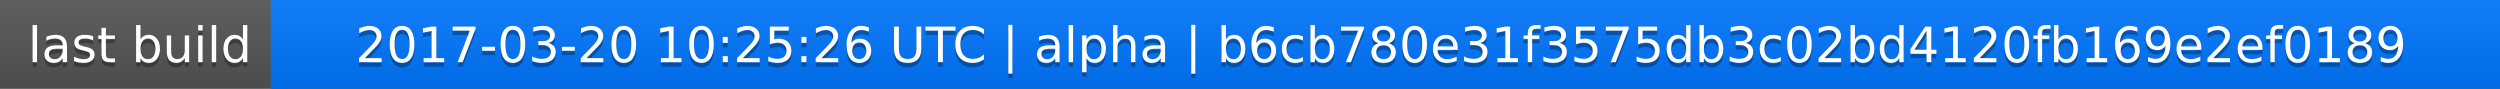
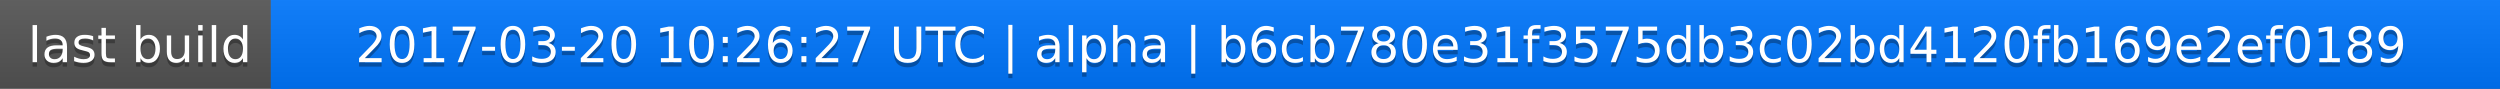
<svg xmlns="http://www.w3.org/2000/svg" width="563" height="20">
  <linearGradient id="a" x2="0" y2="100%">
    <stop offset="0" stop-color="#bbb" stop-opacity=".1" />
    <stop offset="1" stop-opacity=".1" />
  </linearGradient>
  <rect rx="0" width="563" height="20" fill="#555" />
  <rect rx="0" x="61" width="502" height="20" fill="#07f" />
  <path fill="#07f" d="M61 0h4v20h-4z" />
  <rect rx="0" width="563" height="20" fill="url(#a)" />
  <g fill="#fff" text-anchor="middle" font-family="DejaVu Sans,Verdana,Geneva,sans-serif" font-size="11">
    <text x="31.5" y="15" fill="#010101" fill-opacity=".3">last build</text>
    <text x="31.5" y="14">last build</text>
-     <text x="311" y="15" fill="#010101" fill-opacity=".3">2017-03-20 10:25:26 UTC | alpha | b6cb780e31f3575db3c02bd4120fb169e2ef0189</text>
-     <text x="311" y="14">2017-03-20 10:25:26 UTC | alpha | b6cb780e31f3575db3c02bd4120fb169e2ef0189</text>
+     <text x="311" y="15" fill="#010101" fill-opacity=".3">2017-03-20 10:26:27 UTC | alpha | b6cb780e31f3575db3c02bd4120fb169e2ef0189</text>
+     <text x="311" y="14">2017-03-20 10:26:27 UTC | alpha | b6cb780e31f3575db3c02bd4120fb169e2ef0189</text>
  </g>
</svg>
